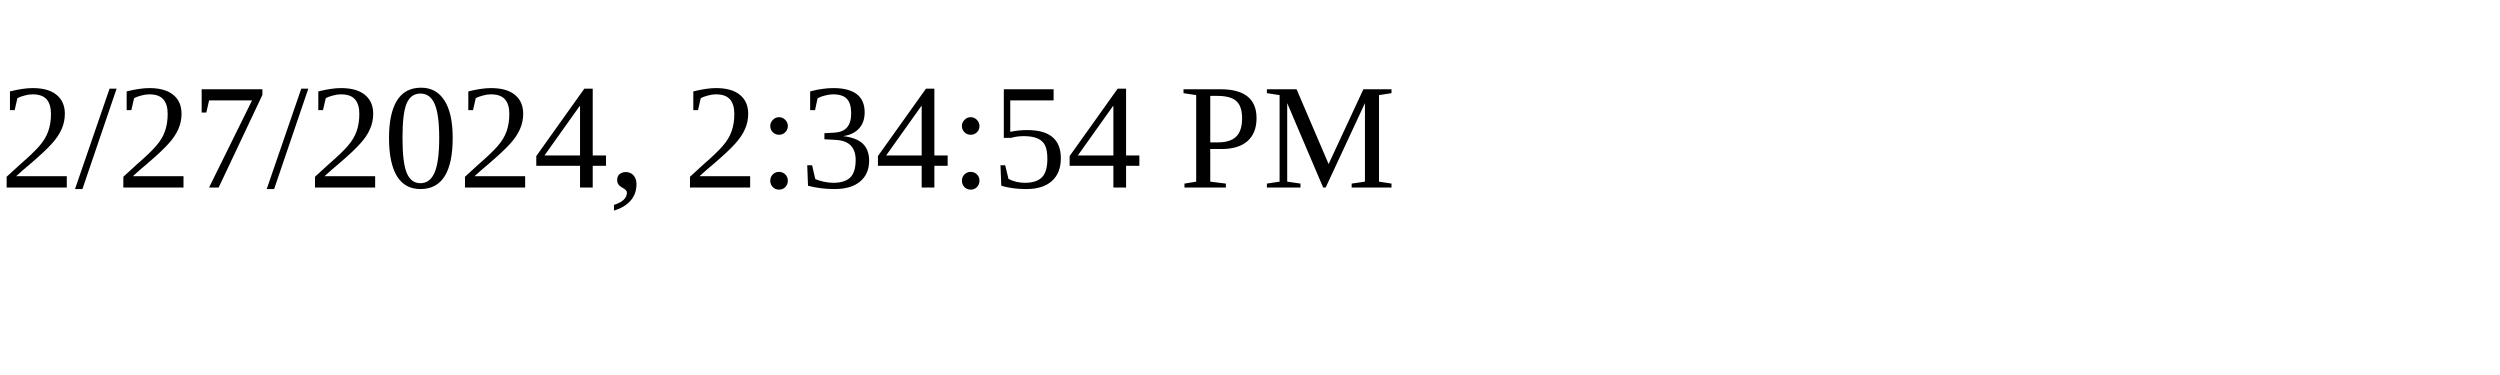
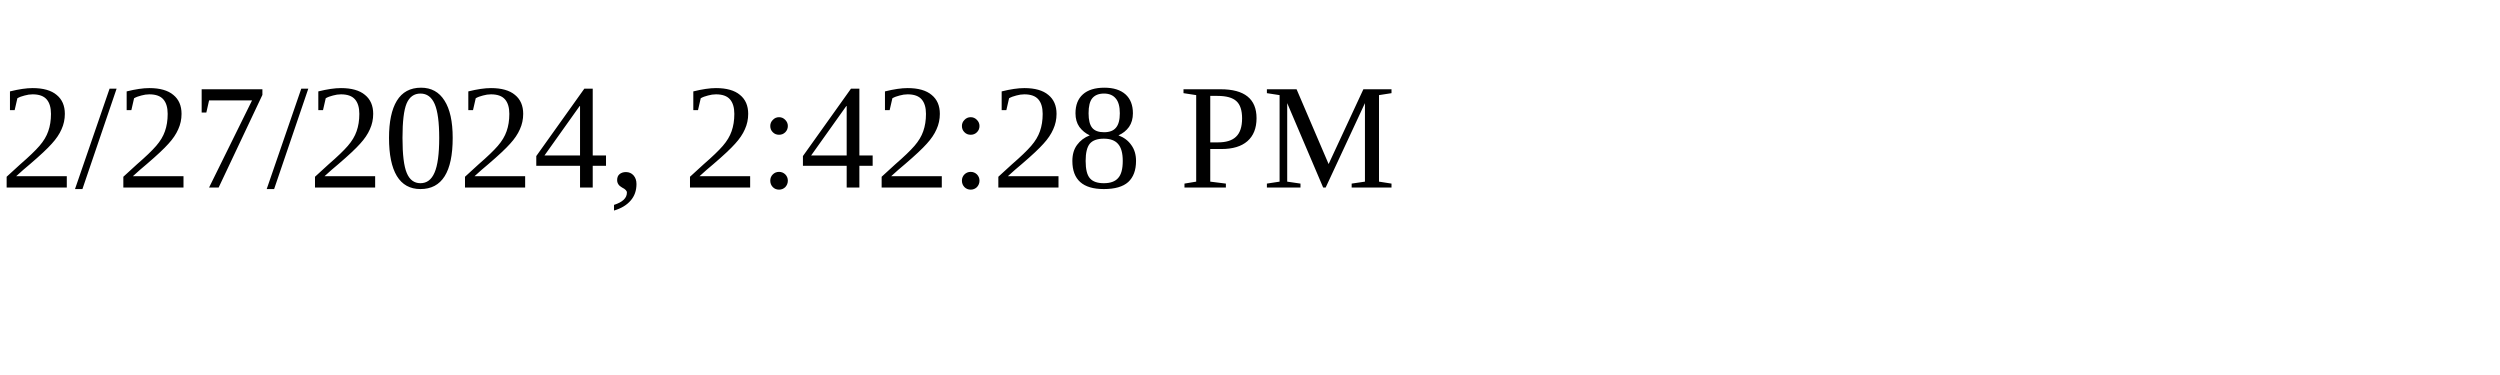
<svg xmlns="http://www.w3.org/2000/svg" height="30" width="200">
-   <text x="0" y="15">2/27/2024, 2:34:54 PM</text>
+   <text x="0" y="15">2/27/2024, 2:42:28 PM</text>
</svg>
